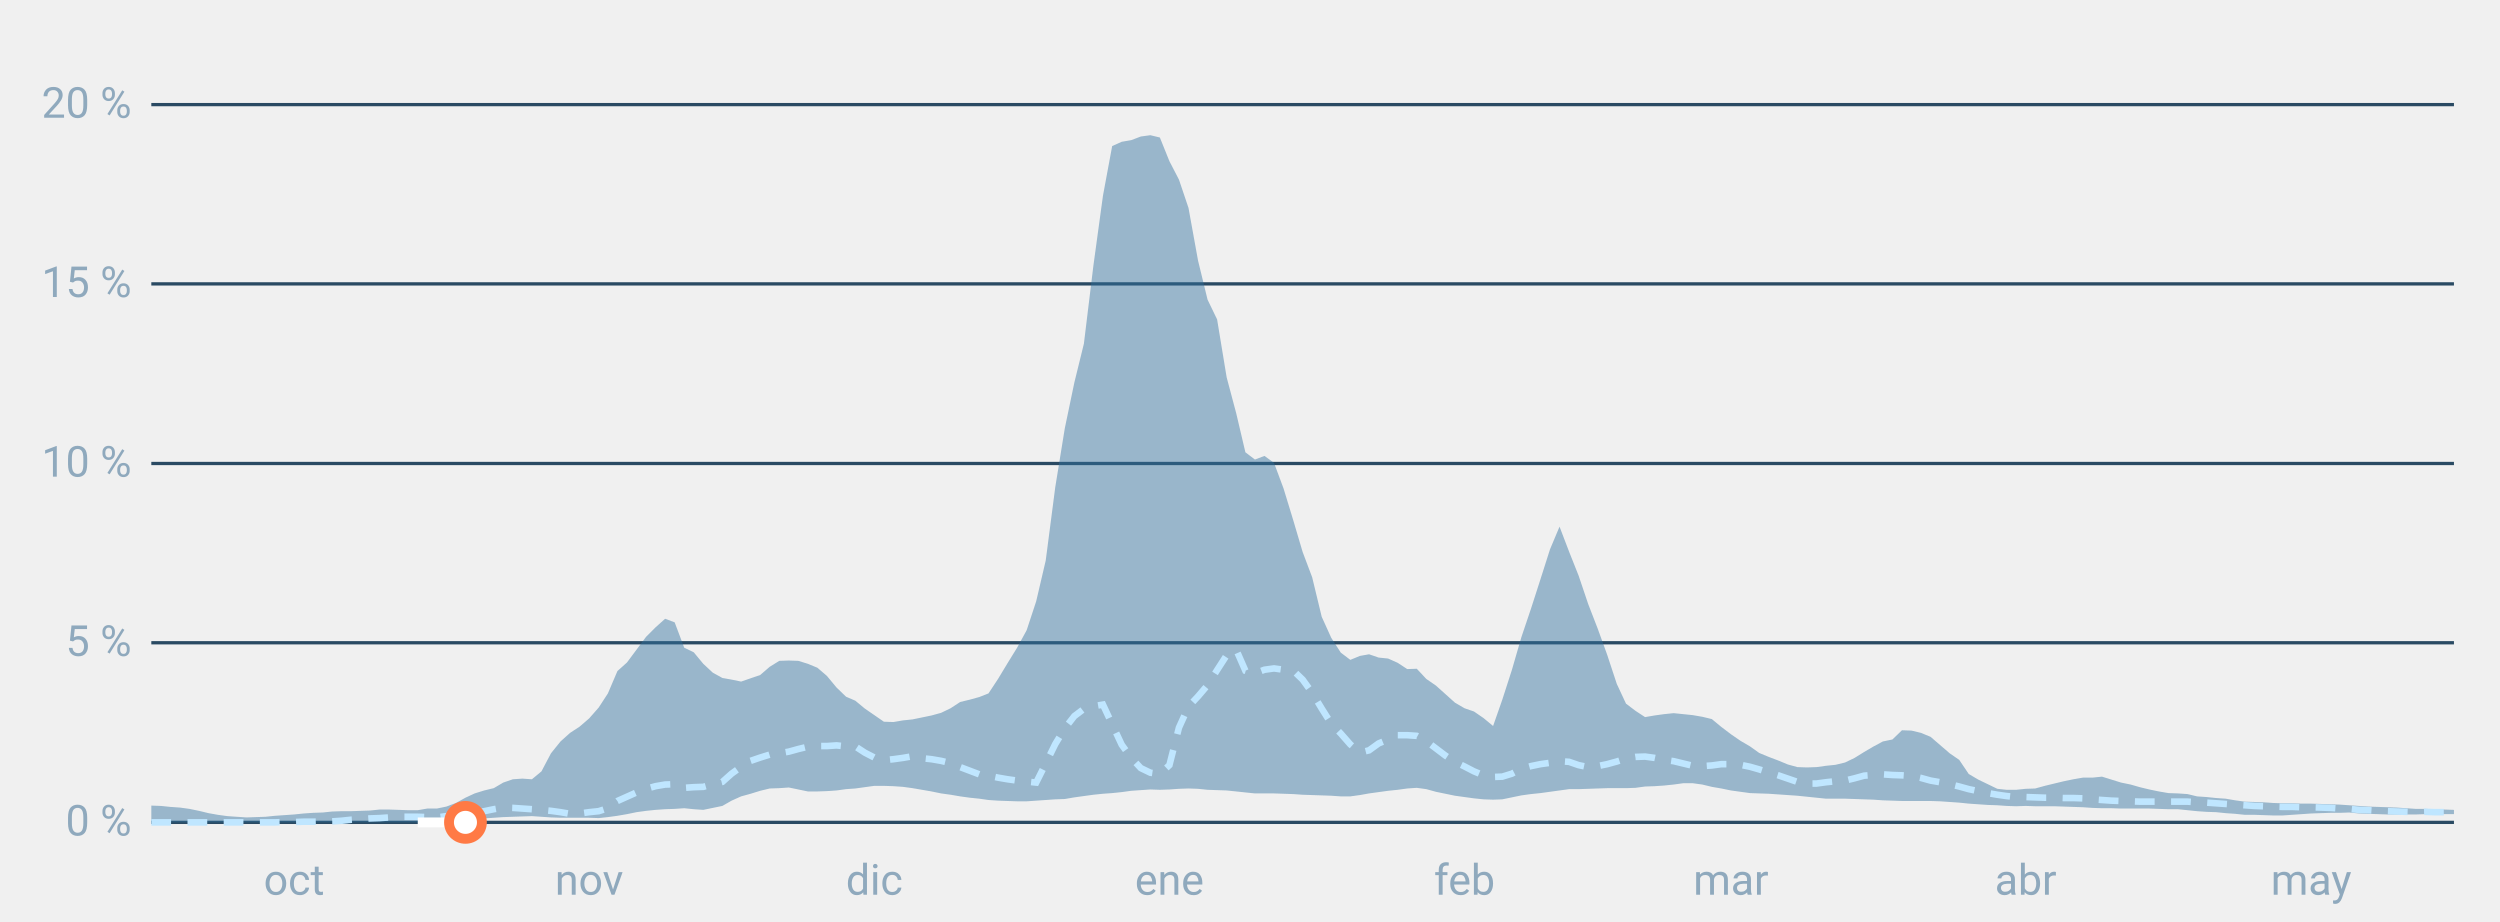
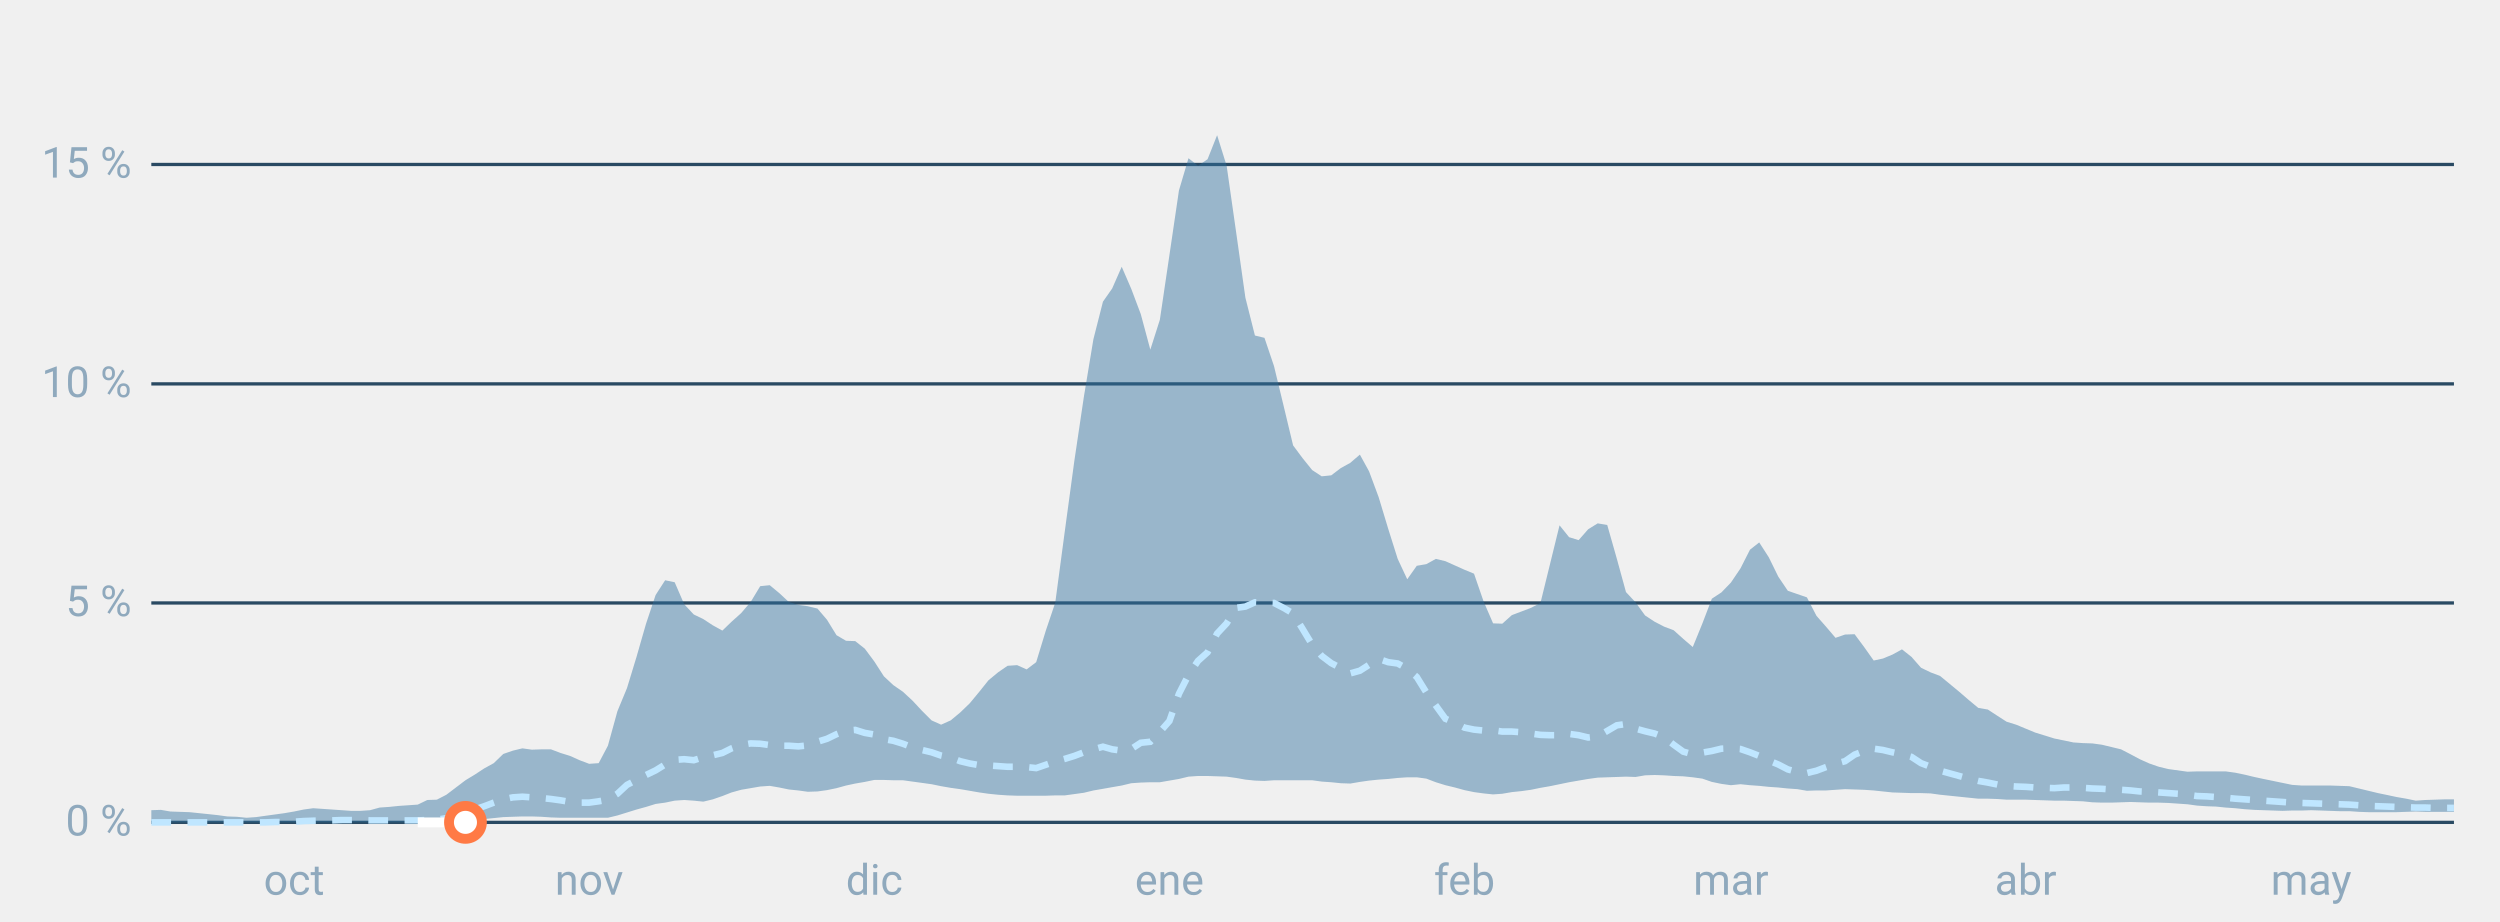
<svg xmlns="http://www.w3.org/2000/svg" font-family="-apple-system,BlinkMacSystemFont,Segoe UI,Roboto,Helvetica,Arial,sans-serif" viewBox="0 0 760 280" role="img" aria-labelledby="cgnv-st" class="cgnv-svg">
  <line x1="46" x2="746" y1="250.0" y2="250.0" stroke="#2a4a63" />
  <text x="40" y="254.0" font-size="13" text-anchor="end" fill="#8fa9bd">0 %</text>
-   <line x1="46" x2="746" y1="195.4" y2="195.4" stroke="#2a4a63" />
-   <text x="40" y="199.4" font-size="13" text-anchor="end" fill="#8fa9bd">5 %</text>
-   <line x1="46" x2="746" y1="140.9" y2="140.9" stroke="#2a4a63" />
-   <text x="40" y="144.9" font-size="13" text-anchor="end" fill="#8fa9bd">10 %</text>
-   <line x1="46" x2="746" y1="86.3" y2="86.3" stroke="#2a4a63" />
-   <text x="40" y="90.3" font-size="13" text-anchor="end" fill="#8fa9bd">15 %</text>
-   <line x1="46" x2="746" y1="31.8" y2="31.8" stroke="#2a4a63" />
-   <text x="40" y="35.8" font-size="13" text-anchor="end" fill="#8fa9bd">20 %</text>
+   <line x1="46" x2="746" y1="183.3" y2="183.3" stroke="#2a4a63" />
+   <text x="40" y="187.3" font-size="13" text-anchor="end" fill="#8fa9bd">5 %</text>
+   <line x1="46" x2="746" y1="116.7" y2="116.7" stroke="#2a4a63" />
+   <text x="40" y="120.7" font-size="13" text-anchor="end" fill="#8fa9bd">10 %</text>
+   <line x1="46" x2="746" y1="50.0" y2="50.0" stroke="#2a4a63" />
+   <text x="40" y="54.0" font-size="13" text-anchor="end" fill="#8fa9bd">15 %</text>
  <text x="89.4" y="272" font-size="13" text-anchor="middle" fill="#8fa9bd">oct</text>
  <text x="179.1" y="272" font-size="13" text-anchor="middle" fill="#8fa9bd">nov</text>
  <text x="265.8" y="272" font-size="13" text-anchor="middle" fill="#8fa9bd">dic</text>
  <text x="355.5" y="272" font-size="13" text-anchor="middle" fill="#8fa9bd">ene</text>
  <text x="445.2" y="272" font-size="13" text-anchor="middle" fill="#8fa9bd">feb</text>
  <text x="526.2" y="272" font-size="13" text-anchor="middle" fill="#8fa9bd">mar</text>
  <text x="615.8" y="272" font-size="13" text-anchor="middle" fill="#8fa9bd">abr</text>
  <text x="702.6" y="272" font-size="13" text-anchor="middle" fill="#8fa9bd">may</text>
-   <polygon points="46.0,244.9 48.9,245.0 51.8,245.3 54.7,245.5 57.6,245.9 60.5,246.5 63.4,247.2 66.2,247.7 69.1,248.1 72.0,248.3 74.9,248.5 77.8,248.4 80.7,248.3 83.6,248.0 86.5,247.8 89.4,247.6 92.3,247.3 95.2,247.1 98.1,247.0 101.0,246.7 103.9,246.6 106.7,246.6 109.6,246.5 112.5,246.4 115.4,246.1 118.3,246.1 121.2,246.2 124.1,246.3 127.0,246.3 129.9,245.8 132.8,245.8 135.7,245.2 138.6,244.1 141.5,242.5 144.3,241.2 147.2,240.3 150.1,239.6 153.0,237.9 155.9,236.9 158.8,236.7 161.7,236.9 164.6,234.5 167.5,229.0 170.4,225.4 173.3,222.8 176.2,220.9 179.1,218.4 182.0,215.1 184.8,210.8 187.7,204.0 190.6,201.4 193.5,197.5 196.4,193.6 199.3,190.7 202.2,188.1 205.1,189.2 208.0,196.9 210.9,198.3 213.8,201.8 216.7,204.5 219.6,206.1 222.4,206.6 225.3,207.2 228.2,206.2 231.1,205.2 234.0,202.7 236.9,200.9 239.8,200.8 242.7,200.9 245.6,201.8 248.5,203.0 251.4,205.5 254.3,209.0 257.2,211.8 260.0,213.0 262.9,215.4 265.8,217.4 268.7,219.4 271.6,219.5 274.5,219.0 277.4,218.7 280.3,218.1 283.2,217.5 286.1,216.7 289.0,215.3 291.9,213.4 294.8,212.7 297.7,211.9 300.5,210.8 303.4,206.4 306.3,201.6 309.2,196.9 312.1,191.6 315.0,182.8 317.9,170.4 320.8,148.1 323.7,130.2 326.6,116.3 329.5,104.5 332.4,80.7 335.3,59.5 338.1,44.4 341.0,43.1 343.9,42.6 346.8,41.5 349.7,41.1 352.6,41.8 355.5,49.0 358.4,54.6 361.3,63.2 364.2,79.2 367.1,91.1 370.0,97.1 372.9,114.7 375.8,125.6 378.6,137.5 381.5,139.7 384.4,138.6 387.3,140.7 390.2,148.5 393.1,158.0 396.0,167.8 398.9,175.5 401.8,187.5 404.7,193.9 407.6,198.4 410.5,200.6 413.4,199.4 416.2,198.9 419.1,199.9 422.0,200.2 424.9,201.5 427.8,203.4 430.7,203.3 433.6,206.4 436.5,208.4 439.4,211.0 442.3,213.6 445.2,215.3 448.1,216.3 451.0,218.3 453.9,220.7 456.7,212.7 459.6,203.7 462.5,193.7 465.4,185.1 468.3,176.1 471.2,167.0 474.1,160.1 477.0,167.7 479.9,175.0 482.8,183.6 485.7,191.1 488.6,199.1 491.5,207.9 494.3,213.9 497.2,216.1 500.1,218.0 503.0,217.5 505.9,217.1 508.8,216.8 511.7,217.1 514.6,217.4 517.5,217.9 520.4,218.6 523.3,221.0 526.2,223.2 529.1,225.2 532.0,226.9 534.8,228.9 537.7,230.1 540.6,231.2 543.5,232.4 546.4,233.2 549.3,233.3 552.2,233.2 555.1,232.8 558.0,232.5 560.9,231.8 563.8,230.4 566.7,228.6 569.6,226.9 572.4,225.4 575.3,224.8 578.2,222.0 581.1,222.1 584.0,222.8 586.9,224.0 589.8,226.5 592.7,229.0 595.6,231.0 598.5,235.3 601.4,237.0 604.3,238.4 607.2,239.8 610.0,240.1 612.9,240.1 615.8,239.8 618.7,239.7 621.6,238.9 624.5,238.2 627.4,237.5 630.3,236.9 633.2,236.4 636.1,236.4 639.0,236.1 641.9,237.0 644.8,237.9 647.7,238.5 650.5,239.3 653.4,240.0 656.3,240.6 659.2,241.1 662.1,241.2 665.0,241.4 667.9,242.1 670.8,242.3 673.7,242.6 676.6,242.8 679.5,243.3 682.4,243.7 685.3,243.8 688.1,243.9 691.0,244.1 693.9,244.2 696.8,244.2 699.7,244.3 702.6,244.3 705.5,244.4 708.4,244.5 711.3,244.6 714.2,244.8 717.1,245.0 720.0,245.2 722.9,245.3 725.8,245.4 728.6,245.5 731.5,245.7 734.4,245.9 737.3,245.9 740.2,246.0 743.1,246.1 746.0,246.2 746.0,247.5 743.1,247.5 740.2,247.5 737.3,247.5 734.4,247.6 731.5,247.6 728.6,247.6 725.8,247.6 722.9,247.5 720.0,247.4 717.1,247.3 714.2,247.0 711.3,247.1 708.4,247.1 705.5,247.2 702.6,247.3 699.7,247.5 696.8,247.7 693.9,247.9 691.0,247.9 688.1,247.8 685.3,247.7 682.4,247.7 679.5,247.4 676.6,247.2 673.7,246.9 670.8,246.8 667.9,246.6 665.0,246.3 662.1,246.0 659.2,246.0 656.3,245.9 653.4,245.8 650.5,245.8 647.7,245.8 644.8,245.8 641.9,245.7 639.0,245.7 636.1,245.6 633.2,245.4 630.3,245.3 627.4,245.2 624.5,245.1 621.6,245.1 618.7,245.1 615.8,245.0 612.9,245.1 610.0,245.0 607.2,244.8 604.3,244.7 601.4,244.5 598.5,244.3 595.6,244.0 592.7,243.8 589.8,243.6 586.9,243.5 584.0,243.5 581.1,243.5 578.2,243.5 575.3,243.4 572.4,243.3 569.6,243.1 566.7,243.0 563.8,242.9 560.9,242.8 558.0,242.8 555.1,242.8 552.2,242.5 549.3,242.2 546.4,241.9 543.5,241.7 540.6,241.5 537.7,241.3 534.8,241.2 532.0,241.1 529.1,240.7 526.2,240.3 523.3,239.7 520.4,239.2 517.5,238.5 514.6,238.1 511.7,238.1 508.8,238.5 505.9,238.8 503.0,239.0 500.1,239.1 497.2,239.5 494.3,239.6 491.5,239.6 488.6,239.6 485.7,239.7 482.8,239.8 479.9,239.9 477.0,239.9 474.1,240.3 471.2,240.7 468.3,241.1 465.4,241.4 462.5,241.8 459.6,242.4 456.7,243.0 453.9,243.1 451.0,243.0 448.1,242.7 445.2,242.3 442.3,241.9 439.4,241.3 436.5,240.7 433.6,239.9 430.7,239.5 427.8,239.7 424.9,240.1 422.0,240.4 419.1,240.8 416.2,241.2 413.4,241.7 410.5,242.1 407.6,242.1 404.7,241.9 401.8,241.8 398.9,241.7 396.0,241.6 393.1,241.4 390.2,241.3 387.3,241.2 384.4,241.2 381.5,241.2 378.6,240.9 375.8,240.6 372.9,240.3 370.0,240.2 367.1,240.1 364.2,239.8 361.3,239.7 358.4,239.8 355.5,240.0 352.6,240.1 349.7,240.0 346.8,240.2 343.9,240.4 341.0,240.8 338.1,241.1 335.3,241.3 332.4,241.6 329.5,242.0 326.6,242.4 323.7,242.9 320.8,243.0 317.9,243.2 315.0,243.4 312.1,243.6 309.2,243.6 306.3,243.5 303.4,243.4 300.5,243.2 297.7,242.8 294.8,242.5 291.9,242.1 289.0,241.6 286.1,241.2 283.2,240.6 280.3,240.1 277.4,239.6 274.5,239.2 271.6,239.0 268.7,238.9 265.8,238.9 262.9,239.3 260.0,239.7 257.2,239.9 254.3,240.3 251.4,240.5 248.5,240.6 245.6,240.6 242.7,240.0 239.8,239.4 236.9,239.6 234.0,239.7 231.1,240.4 228.2,241.3 225.3,242.1 222.4,243.4 219.6,245.0 216.7,245.6 213.8,246.2 210.9,246.0 208.0,245.7 205.1,245.9 202.2,246.0 199.3,246.2 196.4,246.5 193.5,246.9 190.6,247.5 187.7,248.0 184.8,248.4 182.0,248.7 179.1,248.6 176.2,248.6 173.3,248.6 170.4,248.6 167.5,248.5 164.6,248.3 161.7,248.1 158.8,248.2 155.9,248.3 153.0,248.4 150.1,248.6 147.2,248.8 144.3,249.2 141.5,249.6 138.6,249.7 135.7,249.8 132.8,249.9 129.9,250.0 127.0,250.0 124.1,250.0 121.2,250.0 118.3,250.0 115.4,250.0 112.5,250.0 109.6,250.0 106.7,250.0 103.9,250.0 101.0,250.0 98.1,250.0 95.2,250.0 92.3,250.0 89.4,250.0 86.5,250.0 83.6,250.0 80.7,250.0 77.8,250.0 74.9,250.0 72.0,250.0 69.1,250.0 66.2,250.0 63.4,250.0 60.5,250.0 57.6,250.0 54.7,250.0 51.8,250.0 48.9,250.0 46.0,250.0" fill="#2f6f9f" fill-opacity=".45" />
-   <polyline points="46.0,250.0 48.9,250.0 51.8,250.0 54.7,250.0 57.6,250.0 60.5,250.0 63.4,250.0 66.2,250.0 69.1,250.0 72.0,250.0 74.9,250.0 77.8,250.0 80.7,250.0 83.6,250.0 86.5,249.9 89.4,249.9 92.3,249.8 95.2,249.8 98.1,249.7 101.0,249.7 103.9,249.5 106.7,249.2 109.6,249.0 112.5,248.8 115.4,248.7 118.3,248.5 121.2,248.3 124.1,248.3 127.0,248.3 129.9,248.4 132.8,248.5 135.7,248.1 138.6,247.8 141.5,247.5 144.3,247.1 147.2,246.6 150.1,246.0 153.0,245.5 155.9,245.6 158.8,245.8 161.7,246.0 164.6,246.2 167.5,246.5 170.4,246.9 173.3,247.4 176.2,247.3 179.1,246.9 182.0,246.6 184.8,245.7 187.7,243.5 190.6,242.2 193.5,240.9 196.4,239.8 199.3,239.0 202.2,238.5 205.1,238.4 208.0,239.5 210.9,239.3 213.8,239.2 216.7,238.4 219.6,237.7 222.4,235.2 225.3,233.1 228.2,231.3 231.1,230.3 234.0,229.4 236.9,229.0 239.8,228.5 242.7,227.7 245.6,227.0 248.5,226.8 251.4,226.8 254.3,226.6 257.2,226.9 260.0,226.9 262.9,228.8 265.8,230.3 268.7,231.1 271.6,230.8 274.5,230.4 277.4,229.9 280.3,230.5 283.2,230.8 286.1,231.3 289.0,232.0 291.9,233.2 294.8,234.3 297.7,235.4 300.5,235.8 303.4,236.4 306.3,236.9 309.2,237.3 312.1,237.6 315.0,237.9 317.9,232.1 320.8,226.2 323.7,221.4 326.6,217.7 329.5,215.5 332.4,214.7 335.3,214.2 338.1,220.2 341.0,226.4 343.9,230.4 346.8,233.5 349.7,234.9 352.6,235.3 355.5,232.6 358.4,221.2 361.3,214.8 364.2,211.7 367.1,208.3 370.0,203.7 372.9,199.2 375.8,197.5 378.6,203.9 381.5,204.7 384.4,203.6 387.3,203.2 390.2,203.6 393.1,203.8 396.0,206.6 398.9,210.6 401.8,215.4 404.7,220.0 407.6,223.0 410.5,226.3 413.4,228.8 416.2,228.1 419.1,226.0 422.0,224.8 424.9,223.5 427.8,223.5 430.7,223.7 433.6,225.3 436.5,227.5 439.4,229.7 442.3,231.6 445.2,233.0 448.1,234.5 451.0,235.7 453.9,236.2 456.7,236.1 459.6,235.2 462.5,233.7 465.4,232.9 468.3,232.3 471.2,231.9 474.1,231.4 477.0,231.6 479.9,232.6 482.8,233.2 485.7,232.9 488.6,232.3 491.5,231.5 494.3,230.6 497.2,230.1 500.1,230.0 503.0,230.4 505.9,231.0 508.8,231.4 511.7,232.1 514.6,232.8 517.5,232.9 520.4,232.7 523.3,232.3 526.2,232.3 529.1,232.5 532.0,233.1 534.8,233.9 537.7,234.8 540.6,235.7 543.5,236.7 546.4,237.7 549.3,238.2 552.2,238.2 555.1,237.8 558.0,237.5 560.9,237.3 563.8,236.6 566.7,235.8 569.6,235.6 572.4,235.4 575.3,235.6 578.2,235.7 581.1,235.9 584.0,236.5 586.9,237.3 589.8,237.8 592.7,238.4 595.6,239.1 598.5,239.9 601.4,240.5 604.3,241.1 607.2,241.6 610.0,242.0 612.9,242.3 615.8,242.3 618.7,242.4 621.6,242.5 624.5,242.5 627.4,242.6 630.3,242.6 633.2,242.7 636.1,243.0 639.0,243.2 641.9,243.4 644.8,243.5 647.7,243.6 650.5,243.7 653.4,243.7 656.3,243.7 659.2,243.7 662.1,243.7 665.0,243.7 667.9,243.9 670.8,244.0 673.7,244.2 676.6,244.4 679.5,244.6 682.4,244.8 685.3,245.0 688.1,245.1 691.0,245.2 693.9,245.3 696.8,245.3 699.7,245.4 702.6,245.4 705.5,245.5 708.4,245.6 711.3,245.8 714.2,245.9 717.1,246.2 720.0,246.3 722.9,246.5 725.8,246.6 728.6,246.7 731.5,246.8 734.4,246.9 737.3,246.8 740.2,246.9 743.1,246.9 746.0,246.9" fill="none" stroke="#bfe6ff" stroke-width="2" stroke-dasharray="6 5" />
+   <polygon points="46.0,246.3 48.9,246.2 51.8,246.7 54.7,246.8 57.6,246.9 60.5,247.2 63.4,247.5 66.2,247.8 69.1,248.2 72.0,248.3 74.9,248.6 77.8,248.4 80.7,248.0 83.6,247.6 86.5,247.2 89.4,246.7 92.3,246.1 95.2,245.7 98.1,245.9 101.0,246.1 103.9,246.3 106.7,246.5 109.6,246.5 112.5,246.3 115.4,245.5 118.3,245.3 121.2,245.0 124.1,244.8 127.0,244.6 129.9,243.2 132.8,243.1 135.7,241.6 138.6,239.4 141.5,237.2 144.3,235.5 147.2,233.6 150.1,232.0 153.0,229.2 155.9,228.2 158.8,227.5 161.7,227.9 164.6,227.8 167.5,227.8 170.4,228.9 173.3,229.8 176.2,231.1 179.1,232.2 182.0,232.0 184.8,226.7 187.7,216.2 190.6,209.2 193.5,199.7 196.4,189.6 199.3,180.9 202.2,176.4 205.1,177.0 208.0,183.7 210.9,186.8 213.8,188.2 216.7,190.1 219.6,191.7 222.4,189.0 225.3,186.4 228.2,183.0 231.1,178.2 234.0,177.9 236.9,180.3 239.8,183.0 242.7,183.9 245.6,184.3 248.5,185.0 251.4,188.4 254.3,193.1 257.2,194.8 260.0,194.9 262.9,197.2 265.8,201.1 268.7,205.6 271.6,208.3 274.5,210.3 277.4,213.0 280.3,216.1 283.2,219.0 286.1,220.3 289.0,219.0 291.9,216.6 294.8,213.8 297.7,210.3 300.5,206.8 303.4,204.4 306.3,202.4 309.2,202.2 312.1,203.5 315.0,201.3 317.9,191.8 320.8,183.2 323.7,161.5 326.6,140.1 329.5,120.6 332.4,103.1 335.3,91.7 338.1,87.7 341.0,81.1 343.9,87.8 346.8,95.5 349.7,106.3 352.6,97.2 355.5,77.6 358.4,57.9 361.3,48.1 364.2,50.4 367.1,48.4 370.0,41.1 372.9,50.4 375.8,70.7 378.6,90.5 381.5,102.0 384.4,102.7 387.3,111.3 390.2,123.3 393.1,135.4 396.0,139.3 398.9,142.9 401.8,144.8 404.7,144.5 407.6,142.3 410.5,140.7 413.4,138.2 416.2,143.3 419.1,151.1 422.0,160.7 424.9,169.9 427.8,176.1 430.7,172.0 433.6,171.5 436.5,169.9 439.4,170.6 442.3,171.9 445.2,173.2 448.1,174.4 451.0,182.8 453.9,189.5 456.7,189.6 459.6,187.0 462.5,185.9 465.4,184.8 468.3,183.3 471.2,171.5 474.1,159.7 477.0,163.3 479.9,164.2 482.8,160.9 485.7,159.1 488.6,159.6 491.5,169.8 494.3,180.0 497.2,183.1 500.1,187.1 503.0,189.0 505.9,190.5 508.8,191.6 511.7,194.2 514.6,196.7 517.5,189.6 520.4,182.0 523.3,180.1 526.2,177.1 529.1,172.8 532.0,167.1 534.8,164.9 537.7,169.4 540.6,175.3 543.5,179.6 546.4,180.6 549.3,181.6 552.2,187.2 555.1,190.5 558.0,193.9 560.9,192.9 563.8,192.8 566.7,196.7 569.6,200.8 572.4,200.2 575.3,199.0 578.2,197.4 581.1,199.7 584.0,203.0 586.9,204.4 589.8,205.5 592.7,207.9 595.6,210.3 598.5,212.8 601.4,215.2 604.3,215.7 607.2,217.6 610.0,219.4 612.9,220.3 615.8,221.5 618.7,222.7 621.6,223.6 624.5,224.5 627.4,225.1 630.3,225.7 633.2,225.9 636.1,226.0 639.0,226.4 641.9,227.1 644.8,227.8 647.7,229.3 650.5,230.8 653.4,232.1 656.3,233.1 659.2,233.8 662.1,234.2 665.0,234.6 667.9,234.5 670.8,234.5 673.7,234.5 676.6,234.5 679.5,234.9 682.4,235.5 685.3,236.2 688.1,236.8 691.0,237.4 693.9,238.0 696.8,238.6 699.7,238.8 702.6,238.8 705.5,238.8 708.4,238.8 711.3,238.9 714.2,239.0 717.1,239.7 720.0,240.4 722.9,241.1 725.8,241.7 728.6,242.3 731.5,242.8 734.4,243.4 737.3,243.2 740.2,243.1 743.1,243.0 746.0,243.0 746.0,246.8 743.1,246.8 740.2,246.8 737.3,246.8 734.4,246.7 731.5,246.8 728.6,246.9 725.8,246.9 722.9,246.9 720.0,246.9 717.1,246.8 714.2,246.6 711.3,246.6 708.4,246.5 705.5,246.4 702.6,246.3 699.7,246.4 696.8,246.4 693.9,246.5 691.0,246.4 688.1,246.3 685.3,246.2 682.4,246.0 679.5,245.7 676.6,245.5 673.7,245.2 670.8,245.1 667.9,244.9 665.0,244.5 662.1,244.3 659.2,244.1 656.3,244.0 653.4,244.0 650.5,243.9 647.7,243.8 644.8,243.9 641.9,244.0 639.0,244.0 636.1,243.9 633.2,243.6 630.3,243.5 627.4,243.4 624.5,243.4 621.6,243.3 618.7,243.2 615.8,243.1 612.9,243.1 610.0,243.1 607.2,242.9 604.3,242.8 601.4,242.8 598.5,242.5 595.6,242.2 592.7,241.9 589.8,241.6 586.9,241.2 584.0,241.1 581.1,241.1 578.2,241.0 575.3,240.9 572.4,240.6 569.6,240.3 566.7,240.1 563.8,240.0 560.9,239.9 558.0,240.1 555.1,240.3 552.2,240.3 549.3,240.4 546.4,239.9 543.5,239.7 540.6,239.4 537.7,239.2 534.8,238.9 532.0,238.7 529.1,238.4 526.2,238.7 523.3,238.3 520.4,237.7 517.5,236.7 514.6,236.3 511.7,236.0 508.8,235.9 505.9,235.7 503.0,235.6 500.1,235.7 497.2,236.2 494.3,236.1 491.5,236.2 488.6,236.3 485.7,236.4 482.8,236.8 479.9,237.3 477.0,237.8 474.1,238.4 471.2,239.0 468.3,239.5 465.4,240.1 462.5,240.5 459.6,240.8 456.7,241.3 453.9,241.5 451.0,241.2 448.1,240.8 445.2,240.2 442.3,239.4 439.4,238.7 436.5,237.8 433.6,236.7 430.7,236.3 427.8,236.3 424.9,236.5 422.0,236.8 419.1,237.0 416.2,237.3 413.4,237.7 410.5,238.2 407.6,238.1 404.7,237.8 401.8,237.6 398.9,237.2 396.0,237.2 393.1,237.2 390.2,237.2 387.3,237.2 384.4,237.4 381.5,237.3 378.6,237.0 375.8,236.5 372.9,236.1 370.0,236.0 367.1,235.9 364.2,235.9 361.3,236.1 358.4,236.8 355.5,237.3 352.6,237.8 349.7,237.8 346.8,237.9 343.9,238.1 341.0,238.8 338.1,239.3 335.3,239.8 332.4,240.3 329.5,241.0 326.6,241.4 323.7,241.8 320.8,241.8 317.9,241.9 315.0,241.9 312.1,241.9 309.2,241.9 306.3,241.8 303.4,241.6 300.5,241.3 297.7,240.9 294.8,240.4 291.9,239.9 289.0,239.5 286.1,239.0 283.2,238.4 280.3,238.0 277.4,237.6 274.5,237.2 271.6,237.2 268.7,237.1 265.8,237.1 262.9,237.7 260.0,238.2 257.2,238.8 254.3,239.6 251.4,240.2 248.5,240.6 245.6,240.7 242.7,240.3 239.8,240.0 236.9,239.4 234.0,238.9 231.1,239.1 228.2,239.6 225.3,240.1 222.4,240.9 219.6,242.0 216.7,243.0 213.8,243.7 210.9,243.4 208.0,243.2 205.1,243.4 202.2,244.0 199.3,244.4 196.4,245.3 193.5,246.1 190.6,247.0 187.7,247.9 184.8,248.6 182.0,248.6 179.1,248.6 176.2,248.6 173.3,248.6 170.4,248.6 167.5,248.5 164.6,248.3 161.7,248.2 158.8,248.2 155.9,248.3 153.0,248.4 150.1,248.7 147.2,249.0 144.3,249.3 141.5,249.6 138.6,249.8 135.7,250.0 132.8,250.0 129.9,250.0 127.0,250.0 124.1,250.0 121.2,250.0 118.3,250.0 115.4,250.0 112.5,250.0 109.6,250.0 106.7,250.0 103.9,250.0 101.0,250.0 98.1,250.0 95.2,250.0 92.3,250.0 89.4,250.0 86.5,250.0 83.6,250.0 80.7,250.0 77.8,250.0 74.9,250.0 72.0,250.0 69.1,250.0 66.2,250.0 63.4,250.0 60.5,250.0 57.6,250.0 54.7,250.0 51.8,250.0 48.9,250.0 46.0,250.0" fill="#2f6f9f" fill-opacity=".45" />
+   <polyline points="46.0,250.0 48.9,250.0 51.8,250.0 54.7,250.0 57.6,250.0 60.5,250.0 63.4,250.0 66.2,250.0 69.1,250.0 72.0,250.0 74.9,250.0 77.8,250.0 80.7,250.0 83.6,249.9 86.5,249.9 89.4,249.8 92.3,249.6 95.2,249.5 98.1,249.4 101.0,249.4 103.9,249.3 106.7,249.3 109.6,249.3 112.5,249.4 115.4,249.4 118.3,249.4 121.2,249.4 124.1,249.4 127.0,249.4 129.9,249.3 132.8,249.2 135.7,248.7 138.6,248.0 141.5,247.1 144.3,246.1 147.2,245.1 150.1,244.0 153.0,243.0 155.9,242.4 158.8,242.2 161.7,242.4 164.6,242.6 167.5,242.9 170.4,243.3 173.3,243.8 176.2,244.0 179.1,244.0 182.0,243.6 184.8,243.1 187.7,241.3 190.6,238.6 193.5,237.1 196.4,235.6 199.3,234.2 202.2,232.4 205.1,231.0 208.0,230.8 210.9,231.1 213.8,230.2 216.7,229.6 219.6,228.9 222.4,227.5 225.3,226.5 228.2,226.0 231.1,226.1 234.0,226.5 236.9,226.7 239.8,226.7 242.7,226.9 245.6,226.6 248.5,225.5 251.4,224.6 254.3,223.2 257.2,222.1 260.0,221.9 262.9,222.8 265.8,223.3 268.7,224.7 271.6,225.2 274.5,226.1 277.4,227.2 280.3,228.0 283.2,228.7 286.1,229.7 289.0,230.3 291.9,231.4 294.8,232.1 297.7,232.6 300.5,232.7 303.4,232.9 306.3,233.1 309.2,233.1 312.1,233.2 315.0,233.5 317.9,232.5 320.8,231.5 323.7,230.7 326.6,229.8 329.5,228.7 332.4,227.8 335.3,227.0 338.1,227.8 341.0,228.2 343.9,227.7 346.8,225.8 349.7,225.5 352.6,222.5 355.5,219.2 358.4,210.9 361.3,205.2 364.2,200.9 367.1,198.3 370.0,192.6 372.9,189.5 375.8,184.8 378.6,184.4 381.5,183.1 384.4,183.2 387.3,183.3 390.2,184.8 393.1,186.5 396.0,191.2 398.9,196.0 401.8,199.4 404.7,201.6 407.6,203.1 410.5,204.7 413.4,203.9 416.2,202.1 419.1,200.3 422.0,201.3 424.9,201.7 427.8,203.3 430.7,205.8 433.6,210.5 436.5,214.5 439.4,218.5 442.3,219.7 445.2,221.2 448.1,221.8 451.0,222.1 453.9,222.0 456.7,222.4 459.6,222.4 462.5,222.6 465.4,223.0 468.3,223.4 471.2,223.5 474.1,223.5 477.0,223.1 479.9,223.5 482.8,224.2 485.7,223.9 488.6,222.2 491.5,220.5 494.3,220.1 497.2,221.5 500.1,222.3 503.0,223.0 505.9,224.1 508.8,226.4 511.7,228.5 514.6,229.3 517.5,228.8 520.4,228.3 523.3,227.6 526.2,227.5 529.1,227.7 532.0,228.7 534.8,229.8 537.7,231.2 540.6,232.4 543.5,233.9 546.4,234.7 549.3,235.0 552.2,234.3 555.1,233.2 558.0,232.2 560.9,231.4 563.8,229.4 566.7,228.3 569.6,227.6 572.4,228.0 575.3,228.7 578.2,229.3 581.1,230.1 584.0,232.0 586.9,233.1 589.8,234.3 592.7,235.1 595.6,235.9 598.5,236.7 601.4,237.4 604.3,237.9 607.2,238.5 610.0,238.9 612.9,239.1 615.8,239.2 618.7,239.4 621.6,239.5 624.5,239.6 627.4,239.4 630.3,239.4 633.2,239.5 636.1,239.7 639.0,239.8 641.9,240.0 644.8,240.1 647.7,240.3 650.5,240.6 653.4,240.7 656.3,240.9 659.2,241.1 662.1,241.3 665.0,241.6 667.9,242.0 670.8,242.1 673.7,242.3 676.6,242.5 679.5,242.8 682.4,243.0 685.3,243.2 688.1,243.4 691.0,243.6 693.9,243.8 696.8,244.0 699.7,244.1 702.6,244.2 705.5,244.3 708.4,244.4 711.3,244.5 714.2,244.6 717.1,244.8 720.0,245.0 722.9,245.1 725.8,245.2 728.6,245.3 731.5,245.4 734.4,245.5 737.3,245.5 740.2,245.6 743.1,245.6 746.0,245.6" fill="none" stroke="#bfe6ff" stroke-width="2" stroke-dasharray="6 5" />
  <polyline points="127.0,250.0 129.9,250.0 132.8,250.0 135.7,250.0 138.6,250.0 141.5,250.0" fill="none" stroke="#fff" stroke-width="3" stroke-linejoin="round" />
  <circle cx="141.5" cy="250.0" r="5" fill="#fff" stroke="#ff7a45" stroke-width="3" />
</svg>
